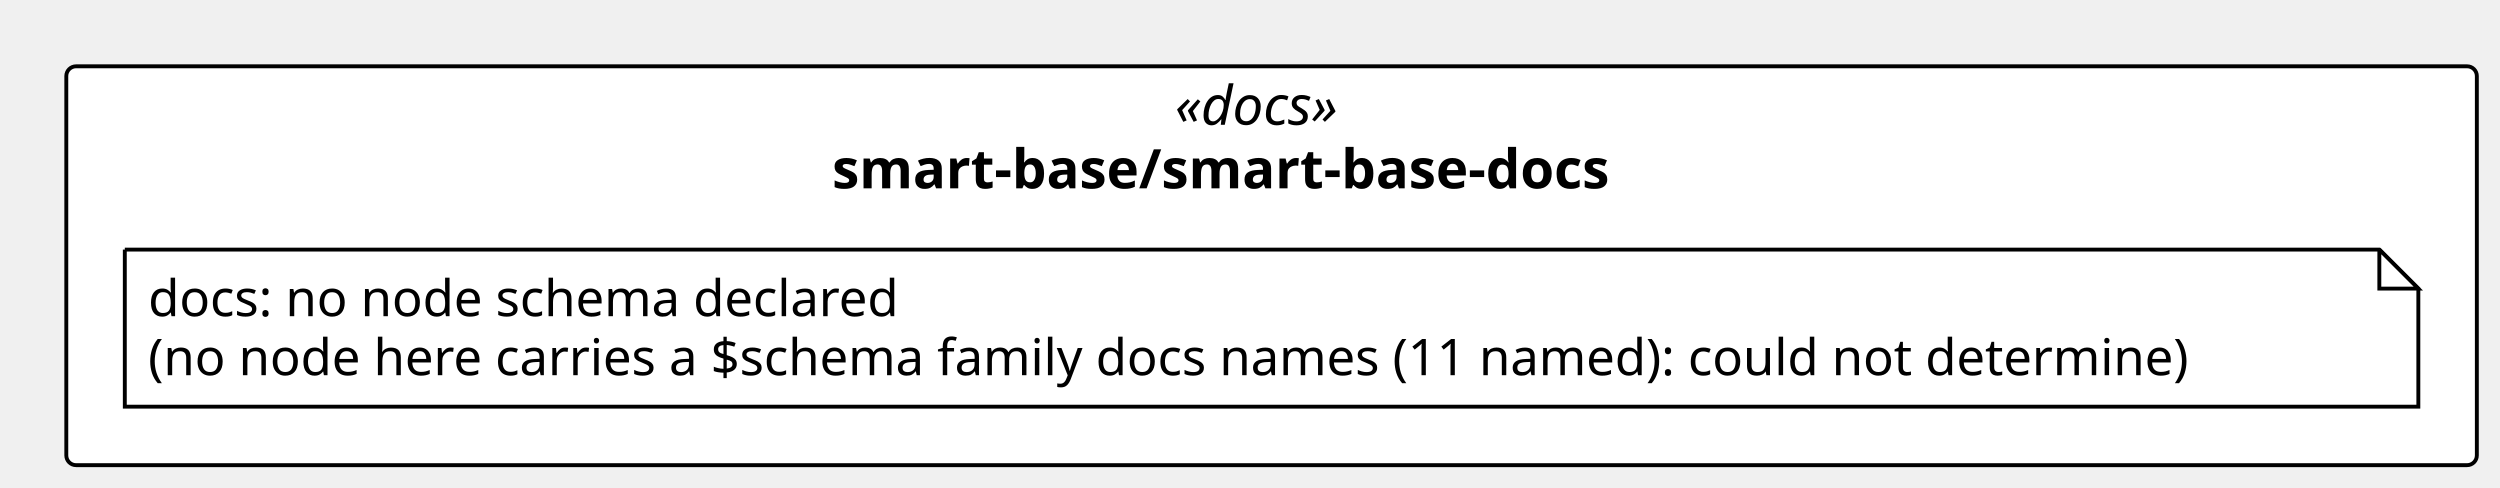
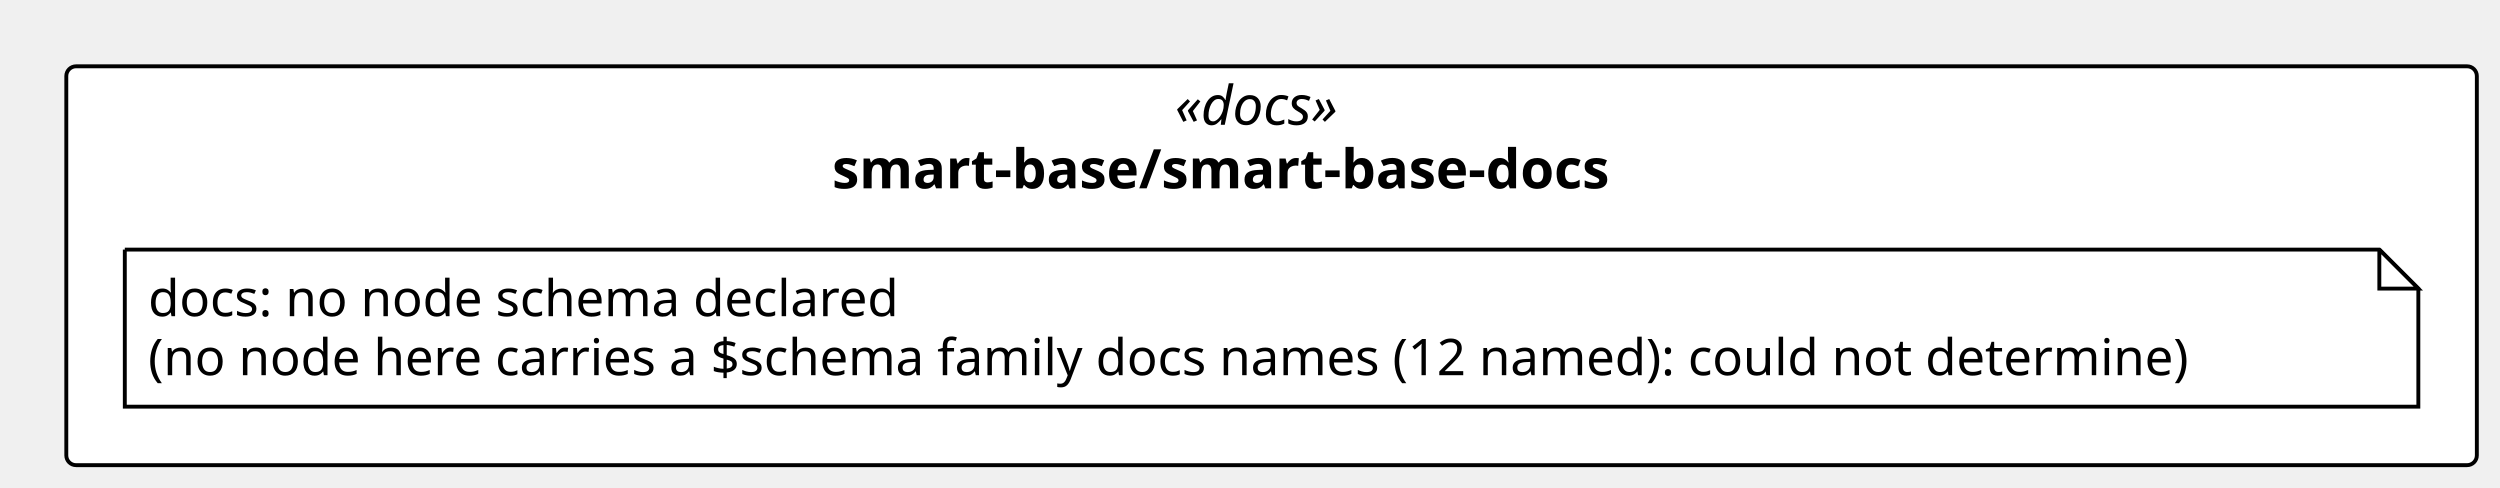
<svg xmlns="http://www.w3.org/2000/svg" contentStyleType="text/css" height="125px" preserveAspectRatio="none" style="width:641px;height:125px;background:#FFFFFF;" version="1.1" viewBox="0 0 641 125" width="641px" zoomAndPan="magnify">
  <defs />
  <g>
    <rect fill="#FFFFFF" height="102.266" rx="2.5" ry="2.5" style="stroke:#000000;stroke-width:1.0;" width="618.062" x="17" y="17" />
    <text fill="#000000" font-family="Verdana" font-size="14" font-style="italic" lengthAdjust="spacing" textLength="49.574" x="301.244" y="31.995">«docs»</text>
    <text fill="#000000" font-family="Verdana" font-size="14" font-weight="bold" lengthAdjust="spacing" textLength="225.34" x="213.361" y="48.292">smart-base/smart-base-docs</text>
    <g id="elem_n_smart_base_smart_base_docs_docs">
      <path d="M32,64 L32,104.266 L620.062,104.266 L620.062,74 L610.062,64 L32,64 " fill="#FFFFFF" style="stroke:#000000;stroke-width:1.0;" />
      <path d="M610.062,64 L610.062,74 L620.062,74 L610.062,64 " fill="#FFFFFF" style="stroke:#000000;stroke-width:1.0;" />
      <text fill="#000000" font-family="Verdana" font-size="13" lengthAdjust="spacing" textLength="207.029" x="38" y="81.067">docs: no node schema declared</text>
-       <text fill="#000000" font-family="Verdana" font-size="13" lengthAdjust="spacing" textLength="567.062" x="38" y="96.2">(no node here carries a $schema family docs names (11 named): could not determine)</text>
+       <text fill="#000000" font-family="Verdana" font-size="13" lengthAdjust="spacing" textLength="567.062" x="38" y="96.2">(no node here carries a $schema family docs names (12 named): could not determine)</text>
    </g>
  </g>
</svg>
